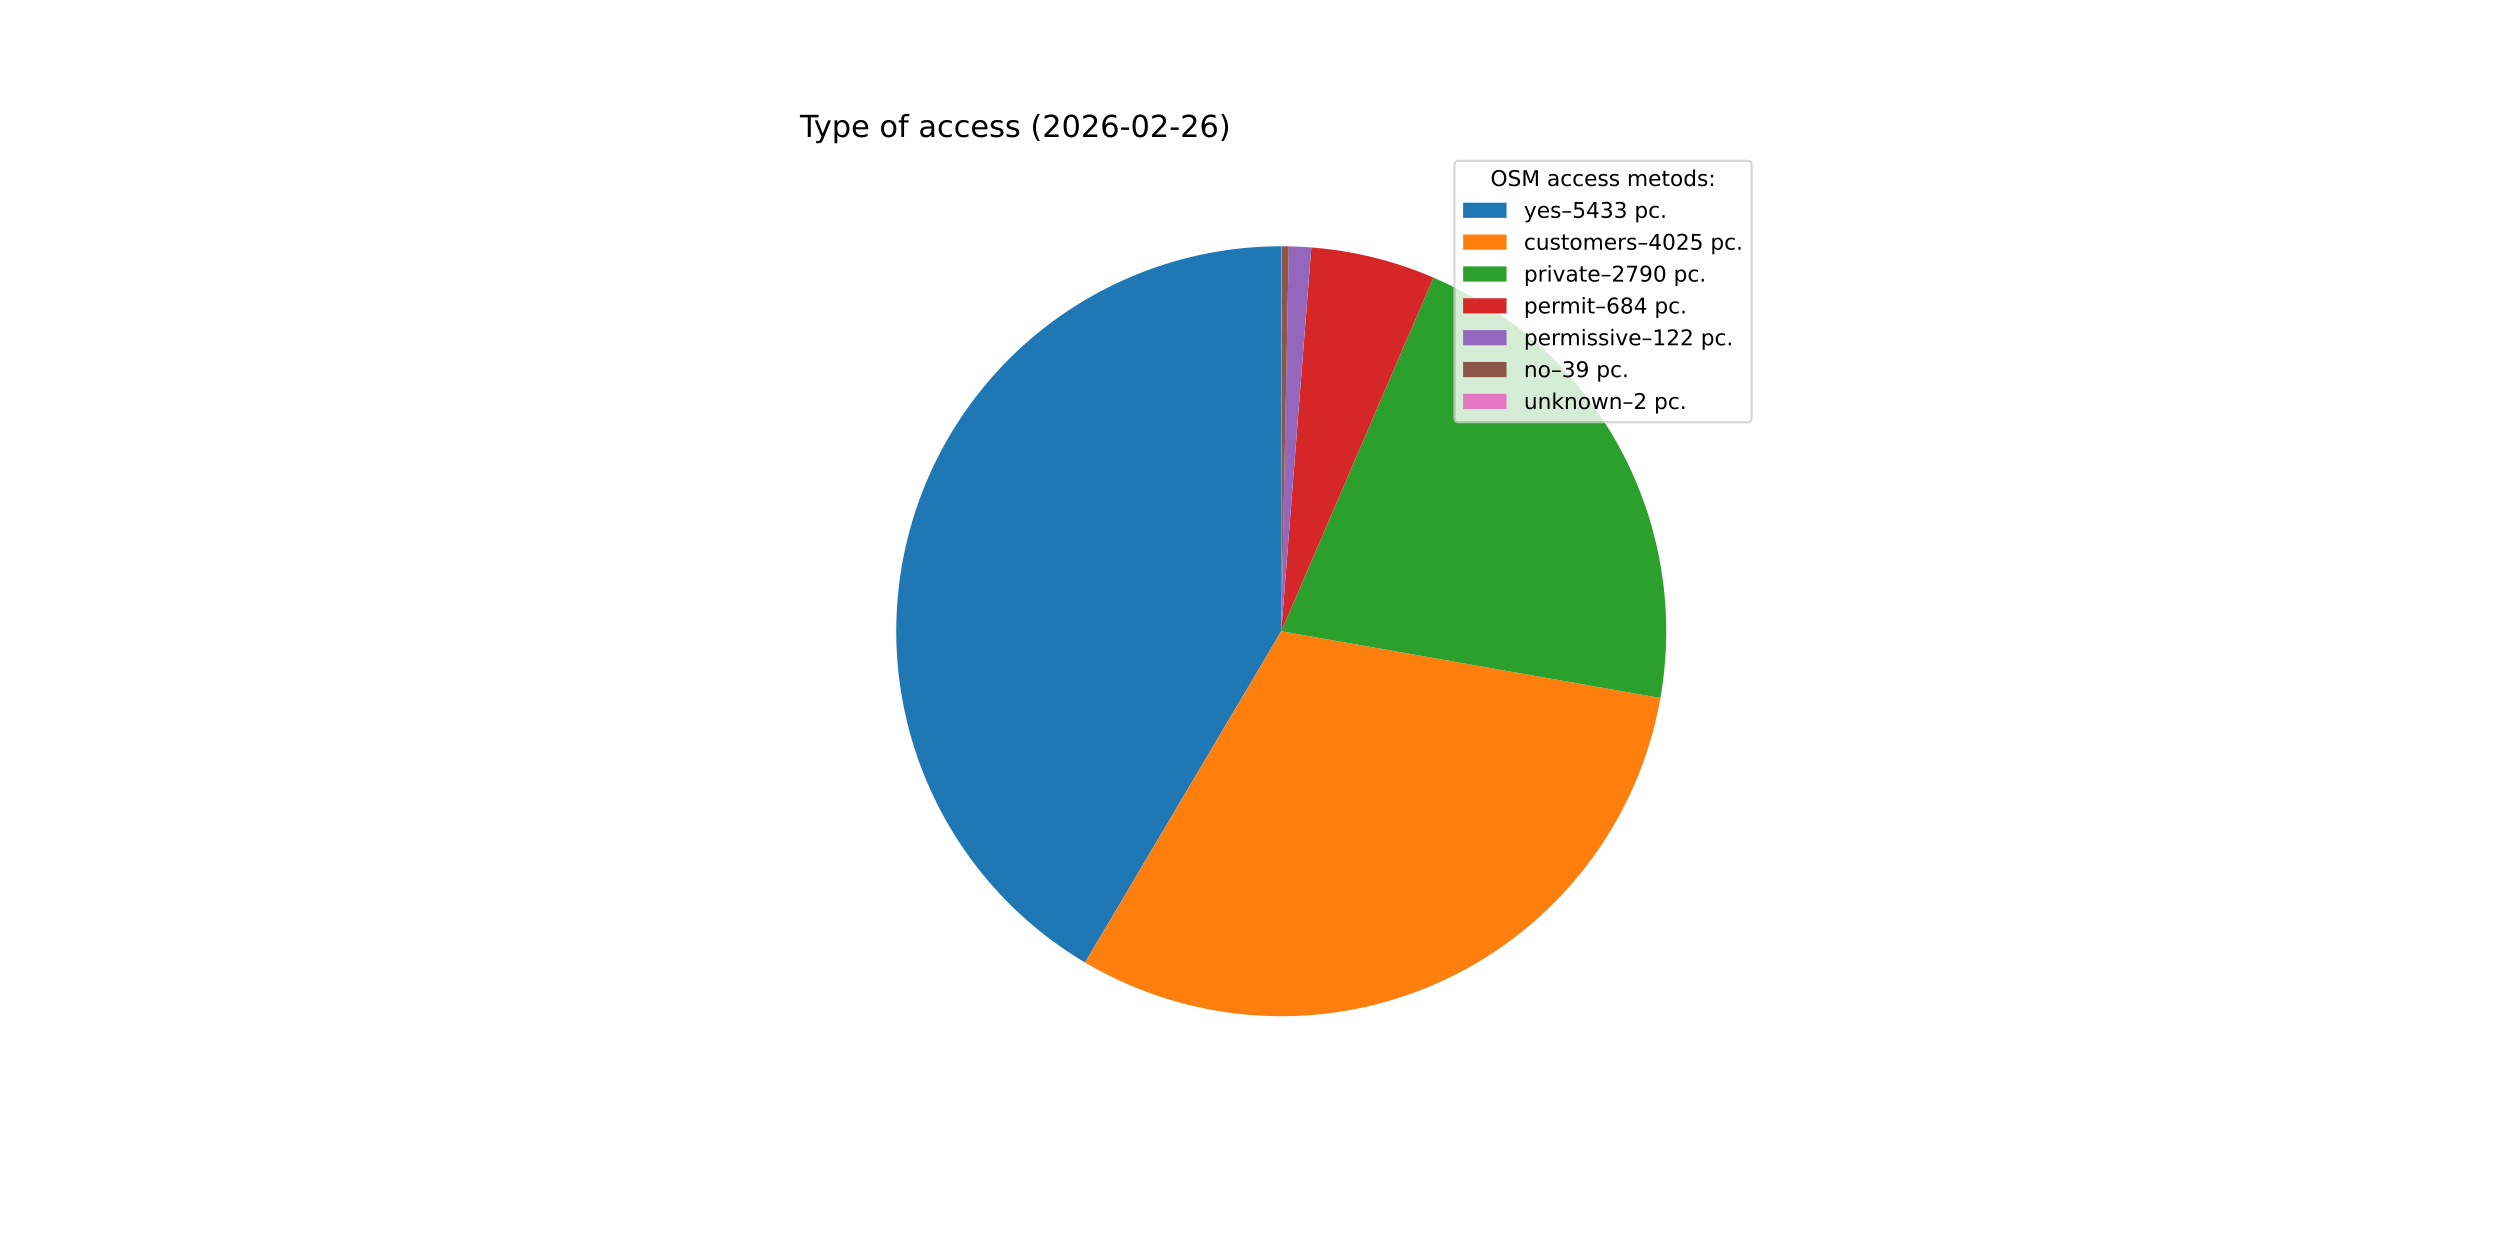
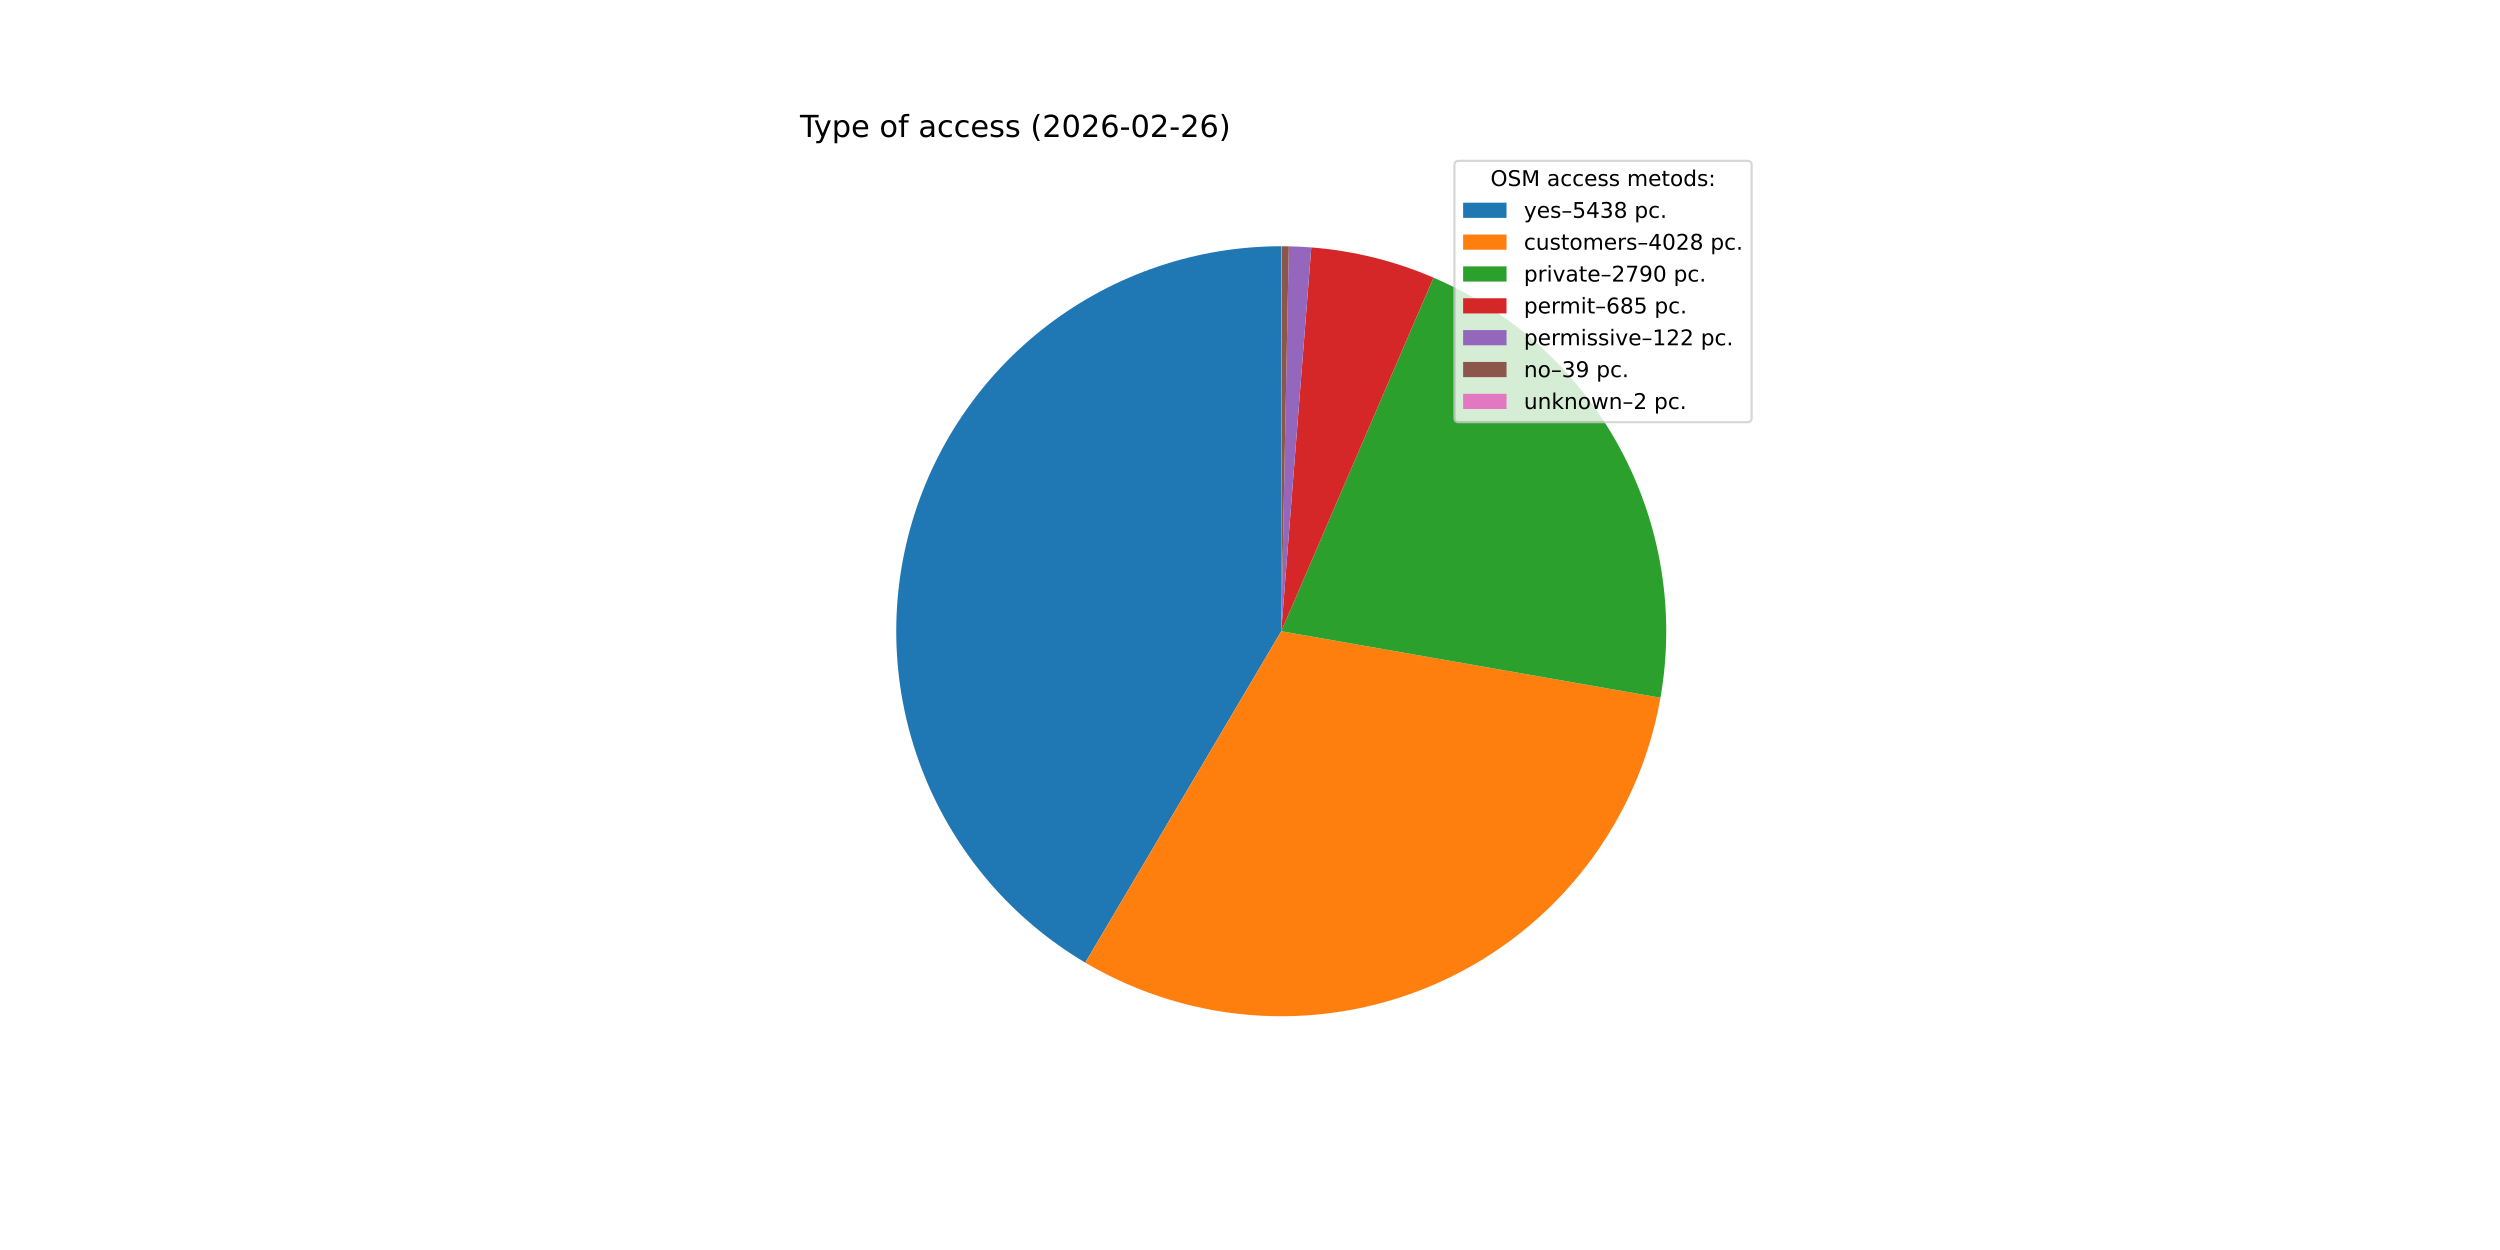
<svg xmlns="http://www.w3.org/2000/svg" xmlns:xlink="http://www.w3.org/1999/xlink" width="1152pt" height="576pt" viewBox="0 0 1152 576" version="1.1">
  <defs>
    <style type="text/css">*{stroke-linejoin: round; stroke-linecap: butt}</style>
  </defs>
  <g id="figure_1">
    <g id="patch_1">
      <path d="M 0 576  L 1152 576  L 1152 0  L 0 0  z " style="fill: #ffffff" />
    </g>
    <g id="axes_1">
      <g id="patch_2">
-         <path d="M 590.4 113.472  C 551.523 113.472 513.703 126.251 482.794 149.832  C 451.885 173.413 429.567 206.513 419.296 244.008  C 409.024 281.504 411.357 321.356 425.934 357.397  C 440.511 393.438 466.538 423.708 499.988 443.521  L 590.4 290.88  z " style="fill: #1f77b4" />
+         <path d="M 590.4 113.472  C 551.514 113.472 513.685 126.257 482.772 149.848  C 451.859 173.44 429.544 206.553 419.282 244.06  C 409.019 281.568 411.368 321.429 425.964 357.472  C 440.561 393.515 466.611 423.778 500.08 443.576  L 590.4 290.88  z " style="fill: #1f77b4" />
      </g>
      <g id="patch_3">
-         <path d="M 499.988 443.521  C 524.672 458.142 552.539 466.559 581.19 468.049  C 609.841 469.538 638.43 464.056 664.497 452.073  C 690.565 440.09 713.34 421.961 730.865 399.246  C 748.389 376.531 760.145 349.9 765.12 321.645  L 590.4 290.88  z " style="fill: #ff7f0e" />
+         <path d="M 500.08 443.576  C 524.775 458.183 552.649 466.583 581.302 468.055  C 609.956 469.526 638.543 464.025 664.604 452.024  C 690.665 440.023 713.43 421.878 730.94 399.149  C 748.45 376.42 760.187 349.779 765.142 321.519  L 590.4 290.88  z " style="fill: #ff7f0e" />
      </g>
      <g id="patch_4">
-         <path d="M 765.12 321.645  C 772.048 282.302 765.488 241.75 746.509 206.598  C 727.531 171.446 697.225 143.714 660.531 127.922  L 590.4 290.88  z " style="fill: #2ca02c" />
+         <path d="M 765.142 321.519  C 772.037 282.199 765.462 241.68 746.487 206.557  C 727.513 171.435 697.229 143.724 660.564 127.936  L 590.4 290.88  z " style="fill: #2ca02c" />
      </g>
      <g id="patch_5">
-         <path d="M 660.531 127.922  C 651.612 124.084 642.394 120.984 632.968 118.655  C 623.542 116.325 613.941 114.773 604.261 114.014  L 590.4 290.88  z " style="fill: #d62728" />
+         <path d="M 660.564 127.936  C 651.639 124.093 642.413 120.99 632.98 118.658  C 623.547 116.326 613.939 114.772 604.251 114.014  L 590.4 290.88  z " style="fill: #d62728" />
      </g>
      <g id="patch_6">
-         <path d="M 604.261 114.014  C 602.535 113.879 600.808 113.769 599.079 113.684  C 597.35 113.6 595.62 113.54 593.89 113.506  L 590.4 290.88  z " style="fill: #9467bd" />
+         <path d="M 604.251 114.014  C 602.527 113.879 600.801 113.769 599.073 113.684  C 597.345 113.6 595.617 113.54 593.887 113.506  L 590.4 290.88  z " style="fill: #9467bd" />
      </g>
      <g id="patch_7">
-         <path d="M 593.89 113.506  C 593.337 113.495 592.783 113.487 592.23 113.481  C 591.677 113.476 591.124 113.473 590.57 113.472  L 590.4 290.88  z " style="fill: #8c564b" />
+         <path d="M 593.887 113.506  C 593.334 113.495 592.782 113.487 592.229 113.481  C 591.676 113.476 591.123 113.473 590.57 113.472  L 590.4 290.88  z " style="fill: #8c564b" />
      </g>
      <g id="patch_8">
        <path d="M 590.57 113.472  C 590.542 113.472 590.513 113.472 590.485 113.472  C 590.457 113.472 590.428 113.472 590.4 113.472  L 590.4 290.88  z " style="fill: #e377c2" />
      </g>
      <g id="matplotlib.axis_1" />
      <g id="matplotlib.axis_2" />
      <g id="text_1">
        <g transform="translate(368.64 63.12) scale(0.14 -0.14)">
          <defs>
            <path id="DejaVuSans-54" d="M -19 4666  L 3928 4666  L 3928 4134  L 2272 4134  L 2272 0  L 1638 0  L 1638 4134  L -19 4134  L -19 4666  z " transform="scale(0.015625)" />
            <path id="DejaVuSans-79" d="M 2059 -325  Q 1816 -950 1584 -1140  Q 1353 -1331 966 -1331  L 506 -1331  L 506 -850  L 844 -850  Q 1081 -850 1212 -737  Q 1344 -625 1503 -206  L 1606 56  L 191 3500  L 800 3500  L 1894 763  L 2988 3500  L 3597 3500  L 2059 -325  z " transform="scale(0.015625)" />
            <path id="DejaVuSans-70" d="M 1159 525  L 1159 -1331  L 581 -1331  L 581 3500  L 1159 3500  L 1159 2969  Q 1341 3281 1617 3432  Q 1894 3584 2278 3584  Q 2916 3584 3314 3078  Q 3713 2572 3713 1747  Q 3713 922 3314 415  Q 2916 -91 2278 -91  Q 1894 -91 1617 61  Q 1341 213 1159 525  z M 3116 1747  Q 3116 2381 2855 2742  Q 2594 3103 2138 3103  Q 1681 3103 1420 2742  Q 1159 2381 1159 1747  Q 1159 1113 1420 752  Q 1681 391 2138 391  Q 2594 391 2855 752  Q 3116 1113 3116 1747  z " transform="scale(0.015625)" />
            <path id="DejaVuSans-65" d="M 3597 1894  L 3597 1613  L 953 1613  Q 991 1019 1311 708  Q 1631 397 2203 397  Q 2534 397 2845 478  Q 3156 559 3463 722  L 3463 178  Q 3153 47 2828 -22  Q 2503 -91 2169 -91  Q 1331 -91 842 396  Q 353 884 353 1716  Q 353 2575 817 3079  Q 1281 3584 2069 3584  Q 2775 3584 3186 3129  Q 3597 2675 3597 1894  z M 3022 2063  Q 3016 2534 2758 2815  Q 2500 3097 2075 3097  Q 1594 3097 1305 2825  Q 1016 2553 972 2059  L 3022 2063  z " transform="scale(0.015625)" />
            <path id="DejaVuSans-20" transform="scale(0.015625)" />
            <path id="DejaVuSans-6f" d="M 1959 3097  Q 1497 3097 1228 2736  Q 959 2375 959 1747  Q 959 1119 1226 758  Q 1494 397 1959 397  Q 2419 397 2687 759  Q 2956 1122 2956 1747  Q 2956 2369 2687 2733  Q 2419 3097 1959 3097  z M 1959 3584  Q 2709 3584 3137 3096  Q 3566 2609 3566 1747  Q 3566 888 3137 398  Q 2709 -91 1959 -91  Q 1206 -91 779 398  Q 353 888 353 1747  Q 353 2609 779 3096  Q 1206 3584 1959 3584  z " transform="scale(0.015625)" />
            <path id="DejaVuSans-66" d="M 2375 4863  L 2375 4384  L 1825 4384  Q 1516 4384 1395 4259  Q 1275 4134 1275 3809  L 1275 3500  L 2222 3500  L 2222 3053  L 1275 3053  L 1275 0  L 697 0  L 697 3053  L 147 3053  L 147 3500  L 697 3500  L 697 3744  Q 697 4328 969 4595  Q 1241 4863 1831 4863  L 2375 4863  z " transform="scale(0.015625)" />
            <path id="DejaVuSans-61" d="M 2194 1759  Q 1497 1759 1228 1600  Q 959 1441 959 1056  Q 959 750 1161 570  Q 1363 391 1709 391  Q 2188 391 2477 730  Q 2766 1069 2766 1631  L 2766 1759  L 2194 1759  z M 3341 1997  L 3341 0  L 2766 0  L 2766 531  Q 2569 213 2275 61  Q 1981 -91 1556 -91  Q 1019 -91 701 211  Q 384 513 384 1019  Q 384 1609 779 1909  Q 1175 2209 1959 2209  L 2766 2209  L 2766 2266  Q 2766 2663 2505 2880  Q 2244 3097 1772 3097  Q 1472 3097 1187 3025  Q 903 2953 641 2809  L 641 3341  Q 956 3463 1253 3523  Q 1550 3584 1831 3584  Q 2591 3584 2966 3190  Q 3341 2797 3341 1997  z " transform="scale(0.015625)" />
            <path id="DejaVuSans-63" d="M 3122 3366  L 3122 2828  Q 2878 2963 2633 3030  Q 2388 3097 2138 3097  Q 1578 3097 1268 2742  Q 959 2388 959 1747  Q 959 1106 1268 751  Q 1578 397 2138 397  Q 2388 397 2633 464  Q 2878 531 3122 666  L 3122 134  Q 2881 22 2623 -34  Q 2366 -91 2075 -91  Q 1284 -91 818 406  Q 353 903 353 1747  Q 353 2603 823 3093  Q 1294 3584 2113 3584  Q 2378 3584 2631 3529  Q 2884 3475 3122 3366  z " transform="scale(0.015625)" />
            <path id="DejaVuSans-73" d="M 2834 3397  L 2834 2853  Q 2591 2978 2328 3040  Q 2066 3103 1784 3103  Q 1356 3103 1142 2972  Q 928 2841 928 2578  Q 928 2378 1081 2264  Q 1234 2150 1697 2047  L 1894 2003  Q 2506 1872 2764 1633  Q 3022 1394 3022 966  Q 3022 478 2636 193  Q 2250 -91 1575 -91  Q 1294 -91 989 -36  Q 684 19 347 128  L 347 722  Q 666 556 975 473  Q 1284 391 1588 391  Q 1994 391 2212 530  Q 2431 669 2431 922  Q 2431 1156 2273 1281  Q 2116 1406 1581 1522  L 1381 1569  Q 847 1681 609 1914  Q 372 2147 372 2553  Q 372 3047 722 3315  Q 1072 3584 1716 3584  Q 2034 3584 2315 3537  Q 2597 3491 2834 3397  z " transform="scale(0.015625)" />
            <path id="DejaVuSans-28" d="M 1984 4856  Q 1566 4138 1362 3434  Q 1159 2731 1159 2009  Q 1159 1288 1364 580  Q 1569 -128 1984 -844  L 1484 -844  Q 1016 -109 783 600  Q 550 1309 550 2009  Q 550 2706 781 3412  Q 1013 4119 1484 4856  L 1984 4856  z " transform="scale(0.015625)" />
            <path id="DejaVuSans-32" d="M 1228 531  L 3431 531  L 3431 0  L 469 0  L 469 531  Q 828 903 1448 1529  Q 2069 2156 2228 2338  Q 2531 2678 2651 2914  Q 2772 3150 2772 3378  Q 2772 3750 2511 3984  Q 2250 4219 1831 4219  Q 1534 4219 1204 4116  Q 875 4013 500 3803  L 500 4441  Q 881 4594 1212 4672  Q 1544 4750 1819 4750  Q 2544 4750 2975 4387  Q 3406 4025 3406 3419  Q 3406 3131 3298 2873  Q 3191 2616 2906 2266  Q 2828 2175 2409 1742  Q 1991 1309 1228 531  z " transform="scale(0.015625)" />
            <path id="DejaVuSans-30" d="M 2034 4250  Q 1547 4250 1301 3770  Q 1056 3291 1056 2328  Q 1056 1369 1301 889  Q 1547 409 2034 409  Q 2525 409 2770 889  Q 3016 1369 3016 2328  Q 3016 3291 2770 3770  Q 2525 4250 2034 4250  z M 2034 4750  Q 2819 4750 3233 4129  Q 3647 3509 3647 2328  Q 3647 1150 3233 529  Q 2819 -91 2034 -91  Q 1250 -91 836 529  Q 422 1150 422 2328  Q 422 3509 836 4129  Q 1250 4750 2034 4750  z " transform="scale(0.015625)" />
            <path id="DejaVuSans-36" d="M 2113 2584  Q 1688 2584 1439 2293  Q 1191 2003 1191 1497  Q 1191 994 1439 701  Q 1688 409 2113 409  Q 2538 409 2786 701  Q 3034 994 3034 1497  Q 3034 2003 2786 2293  Q 2538 2584 2113 2584  z M 3366 4563  L 3366 3988  Q 3128 4100 2886 4159  Q 2644 4219 2406 4219  Q 1781 4219 1451 3797  Q 1122 3375 1075 2522  Q 1259 2794 1537 2939  Q 1816 3084 2150 3084  Q 2853 3084 3261 2657  Q 3669 2231 3669 1497  Q 3669 778 3244 343  Q 2819 -91 2113 -91  Q 1303 -91 875 529  Q 447 1150 447 2328  Q 447 3434 972 4092  Q 1497 4750 2381 4750  Q 2619 4750 2861 4703  Q 3103 4656 3366 4563  z " transform="scale(0.015625)" />
            <path id="DejaVuSans-2d" d="M 313 2009  L 1997 2009  L 1997 1497  L 313 1497  L 313 2009  z " transform="scale(0.015625)" />
            <path id="DejaVuSans-29" d="M 513 4856  L 1013 4856  Q 1481 4119 1714 3412  Q 1947 2706 1947 2009  Q 1947 1309 1714 600  Q 1481 -109 1013 -844  L 513 -844  Q 928 -128 1133 580  Q 1338 1288 1338 2009  Q 1338 2731 1133 3434  Q 928 4138 513 4856  z " transform="scale(0.015625)" />
          </defs>
          <use xlink:href="#DejaVuSans-54" />
          <use xlink:href="#DejaVuSans-79" x="45.459" />
          <use xlink:href="#DejaVuSans-70" x="104.639" />
          <use xlink:href="#DejaVuSans-65" x="168.115" />
          <use xlink:href="#DejaVuSans-20" x="229.639" />
          <use xlink:href="#DejaVuSans-6f" x="261.426" />
          <use xlink:href="#DejaVuSans-66" x="322.607" />
          <use xlink:href="#DejaVuSans-20" x="357.812" />
          <use xlink:href="#DejaVuSans-61" x="389.6" />
          <use xlink:href="#DejaVuSans-63" x="450.879" />
          <use xlink:href="#DejaVuSans-63" x="505.859" />
          <use xlink:href="#DejaVuSans-65" x="560.84" />
          <use xlink:href="#DejaVuSans-73" x="622.363" />
          <use xlink:href="#DejaVuSans-73" x="674.463" />
          <use xlink:href="#DejaVuSans-20" x="726.562" />
          <use xlink:href="#DejaVuSans-28" x="758.35" />
          <use xlink:href="#DejaVuSans-32" x="797.363" />
          <use xlink:href="#DejaVuSans-30" x="860.986" />
          <use xlink:href="#DejaVuSans-32" x="924.609" />
          <use xlink:href="#DejaVuSans-36" x="988.232" />
          <use xlink:href="#DejaVuSans-2d" x="1051.855" />
          <use xlink:href="#DejaVuSans-30" x="1087.939" />
          <use xlink:href="#DejaVuSans-32" x="1151.562" />
          <use xlink:href="#DejaVuSans-2d" x="1215.186" />
          <use xlink:href="#DejaVuSans-32" x="1251.27" />
          <use xlink:href="#DejaVuSans-36" x="1314.893" />
          <use xlink:href="#DejaVuSans-29" x="1378.516" />
        </g>
      </g>
      <g id="legend_1">
        <g id="patch_9">
          <path d="M 672.208 194.545  L 805.16 194.545  Q 807.16 194.545 807.16 192.545  L 807.16 76.12  Q 807.16 74.12 805.16 74.12  L 672.208 74.12  Q 670.208 74.12 670.208 76.12  L 670.208 192.545  Q 670.208 194.545 672.208 194.545  z " style="fill: #ffffff; opacity: 0.8; stroke: #cccccc; stroke-linejoin: miter" />
        </g>
        <g id="text_2">
          <g transform="translate(686.8038 85.71844) scale(0.1 -0.1)">
            <defs>
              <path id="DejaVuSans-4f" d="M 2522 4238  Q 1834 4238 1429 3725  Q 1025 3213 1025 2328  Q 1025 1447 1429 934  Q 1834 422 2522 422  Q 3209 422 3611 934  Q 4013 1447 4013 2328  Q 4013 3213 3611 3725  Q 3209 4238 2522 4238  z M 2522 4750  Q 3503 4750 4090 4092  Q 4678 3434 4678 2328  Q 4678 1225 4090 567  Q 3503 -91 2522 -91  Q 1538 -91 948 565  Q 359 1222 359 2328  Q 359 3434 948 4092  Q 1538 4750 2522 4750  z " transform="scale(0.015625)" />
              <path id="DejaVuSans-53" d="M 3425 4513  L 3425 3897  Q 3066 4069 2747 4153  Q 2428 4238 2131 4238  Q 1616 4238 1336 4038  Q 1056 3838 1056 3469  Q 1056 3159 1242 3001  Q 1428 2844 1947 2747  L 2328 2669  Q 3034 2534 3370 2195  Q 3706 1856 3706 1288  Q 3706 609 3251 259  Q 2797 -91 1919 -91  Q 1588 -91 1214 -16  Q 841 59 441 206  L 441 856  Q 825 641 1194 531  Q 1563 422 1919 422  Q 2459 422 2753 634  Q 3047 847 3047 1241  Q 3047 1584 2836 1778  Q 2625 1972 2144 2069  L 1759 2144  Q 1053 2284 737 2584  Q 422 2884 422 3419  Q 422 4038 858 4394  Q 1294 4750 2059 4750  Q 2388 4750 2728 4690  Q 3069 4631 3425 4513  z " transform="scale(0.015625)" />
              <path id="DejaVuSans-4d" d="M 628 4666  L 1569 4666  L 2759 1491  L 3956 4666  L 4897 4666  L 4897 0  L 4281 0  L 4281 4097  L 3078 897  L 2444 897  L 1241 4097  L 1241 0  L 628 0  L 628 4666  z " transform="scale(0.015625)" />
              <path id="DejaVuSans-6d" d="M 3328 2828  Q 3544 3216 3844 3400  Q 4144 3584 4550 3584  Q 5097 3584 5394 3201  Q 5691 2819 5691 2113  L 5691 0  L 5113 0  L 5113 2094  Q 5113 2597 4934 2840  Q 4756 3084 4391 3084  Q 3944 3084 3684 2787  Q 3425 2491 3425 1978  L 3425 0  L 2847 0  L 2847 2094  Q 2847 2600 2669 2842  Q 2491 3084 2119 3084  Q 1678 3084 1418 2786  Q 1159 2488 1159 1978  L 1159 0  L 581 0  L 581 3500  L 1159 3500  L 1159 2956  Q 1356 3278 1631 3431  Q 1906 3584 2284 3584  Q 2666 3584 2933 3390  Q 3200 3197 3328 2828  z " transform="scale(0.015625)" />
              <path id="DejaVuSans-74" d="M 1172 4494  L 1172 3500  L 2356 3500  L 2356 3053  L 1172 3053  L 1172 1153  Q 1172 725 1289 603  Q 1406 481 1766 481  L 2356 481  L 2356 0  L 1766 0  Q 1100 0 847 248  Q 594 497 594 1153  L 594 3053  L 172 3053  L 172 3500  L 594 3500  L 594 4494  L 1172 4494  z " transform="scale(0.015625)" />
              <path id="DejaVuSans-64" d="M 2906 2969  L 2906 4863  L 3481 4863  L 3481 0  L 2906 0  L 2906 525  Q 2725 213 2448 61  Q 2172 -91 1784 -91  Q 1150 -91 751 415  Q 353 922 353 1747  Q 353 2572 751 3078  Q 1150 3584 1784 3584  Q 2172 3584 2448 3432  Q 2725 3281 2906 2969  z M 947 1747  Q 947 1113 1208 752  Q 1469 391 1925 391  Q 2381 391 2643 752  Q 2906 1113 2906 1747  Q 2906 2381 2643 2742  Q 2381 3103 1925 3103  Q 1469 3103 1208 2742  Q 947 2381 947 1747  z " transform="scale(0.015625)" />
              <path id="DejaVuSans-3a" d="M 750 794  L 1409 794  L 1409 0  L 750 0  L 750 794  z M 750 3309  L 1409 3309  L 1409 2516  L 750 2516  L 750 3309  z " transform="scale(0.015625)" />
            </defs>
            <use xlink:href="#DejaVuSans-4f" />
            <use xlink:href="#DejaVuSans-53" x="78.711" />
            <use xlink:href="#DejaVuSans-4d" x="142.188" />
            <use xlink:href="#DejaVuSans-20" x="228.467" />
            <use xlink:href="#DejaVuSans-61" x="260.254" />
            <use xlink:href="#DejaVuSans-63" x="321.533" />
            <use xlink:href="#DejaVuSans-63" x="376.514" />
            <use xlink:href="#DejaVuSans-65" x="431.494" />
            <use xlink:href="#DejaVuSans-73" x="493.018" />
            <use xlink:href="#DejaVuSans-73" x="545.117" />
            <use xlink:href="#DejaVuSans-20" x="597.217" />
            <use xlink:href="#DejaVuSans-6d" x="629.004" />
            <use xlink:href="#DejaVuSans-65" x="726.416" />
            <use xlink:href="#DejaVuSans-74" x="787.939" />
            <use xlink:href="#DejaVuSans-6f" x="827.148" />
            <use xlink:href="#DejaVuSans-64" x="888.33" />
            <use xlink:href="#DejaVuSans-73" x="951.807" />
            <use xlink:href="#DejaVuSans-3a" x="1003.906" />
          </g>
        </g>
        <g id="patch_10">
          <path d="M 674.208 100.397  L 694.208 100.397  L 694.208 93.397  L 674.208 93.397  z " style="fill: #1f77b4" />
        </g>
        <g id="text_3">
          <g transform="translate(702.2084 100.3966) scale(0.1 -0.1)">
            <defs>
              <path id="DejaVuSans-2013" d="M 313 1978  L 2888 1978  L 2888 1528  L 313 1528  L 313 1978  z " transform="scale(0.015625)" />
              <path id="DejaVuSans-35" d="M 691 4666  L 3169 4666  L 3169 4134  L 1269 4134  L 1269 2991  Q 1406 3038 1543 3061  Q 1681 3084 1819 3084  Q 2600 3084 3056 2656  Q 3513 2228 3513 1497  Q 3513 744 3044 326  Q 2575 -91 1722 -91  Q 1428 -91 1123 -41  Q 819 9 494 109  L 494 744  Q 775 591 1075 516  Q 1375 441 1709 441  Q 2250 441 2565 725  Q 2881 1009 2881 1497  Q 2881 1984 2565 2268  Q 2250 2553 1709 2553  Q 1456 2553 1204 2497  Q 953 2441 691 2322  L 691 4666  z " transform="scale(0.015625)" />
              <path id="DejaVuSans-34" d="M 2419 4116  L 825 1625  L 2419 1625  L 2419 4116  z M 2253 4666  L 3047 4666  L 3047 1625  L 3713 1625  L 3713 1100  L 3047 1100  L 3047 0  L 2419 0  L 2419 1100  L 313 1100  L 313 1709  L 2253 4666  z " transform="scale(0.015625)" />
              <path id="DejaVuSans-33" d="M 2597 2516  Q 3050 2419 3304 2112  Q 3559 1806 3559 1356  Q 3559 666 3084 287  Q 2609 -91 1734 -91  Q 1441 -91 1130 -33  Q 819 25 488 141  L 488 750  Q 750 597 1062 519  Q 1375 441 1716 441  Q 2309 441 2620 675  Q 2931 909 2931 1356  Q 2931 1769 2642 2001  Q 2353 2234 1838 2234  L 1294 2234  L 1294 2753  L 1863 2753  Q 2328 2753 2575 2939  Q 2822 3125 2822 3475  Q 2822 3834 2567 4026  Q 2313 4219 1838 4219  Q 1578 4219 1281 4162  Q 984 4106 628 3988  L 628 4550  Q 988 4650 1302 4700  Q 1616 4750 1894 4750  Q 2613 4750 3031 4423  Q 3450 4097 3450 3541  Q 3450 3153 3228 2886  Q 3006 2619 2597 2516  z " transform="scale(0.015625)" />
+               <path id="DejaVuSans-38" d="M 2034 2216  Q 1584 2216 1326 1975  Q 1069 1734 1069 1313  Q 1069 891 1326 650  Q 1584 409 2034 409  Q 2484 409 2743 651  Q 3003 894 3003 1313  Q 3003 1734 2745 1975  Q 2488 2216 2034 2216  z M 1403 2484  Q 997 2584 770 2862  Q 544 3141 544 3541  Q 544 4100 942 4425  Q 1341 4750 2034 4750  Q 2731 4750 3128 4425  Q 3525 4100 3525 3541  Q 3525 3141 3298 2862  Q 3072 2584 2669 2484  Q 3125 2378 3379 2068  Q 3634 1759 3634 1313  Q 3634 634 3220 271  Q 2806 -91 2034 -91  Q 1263 -91 848 271  Q 434 634 434 1313  Q 434 1759 690 2068  Q 947 2378 1403 2484  z M 1172 3481  Q 1172 3119 1398 2916  Q 1625 2713 2034 2713  Q 2441 2713 2670 2916  Q 2900 3119 2900 3481  Q 2900 3844 2670 4047  Q 2441 4250 2034 4250  Q 1625 4250 1398 4047  Q 1172 3844 1172 3481  z " transform="scale(0.015625)" />
              <path id="DejaVuSans-2e" d="M 684 794  L 1344 794  L 1344 0  L 684 0  L 684 794  z " transform="scale(0.015625)" />
            </defs>
            <use xlink:href="#DejaVuSans-79" />
            <use xlink:href="#DejaVuSans-65" x="59.18" />
            <use xlink:href="#DejaVuSans-73" x="120.703" />
            <use xlink:href="#DejaVuSans-2013" x="172.803" />
            <use xlink:href="#DejaVuSans-35" x="222.803" />
            <use xlink:href="#DejaVuSans-34" x="286.426" />
            <use xlink:href="#DejaVuSans-33" x="350.049" />
-             <use xlink:href="#DejaVuSans-33" x="413.672" />
+             <use xlink:href="#DejaVuSans-38" x="413.672" />
            <use xlink:href="#DejaVuSans-20" x="477.295" />
            <use xlink:href="#DejaVuSans-70" x="509.082" />
            <use xlink:href="#DejaVuSans-63" x="572.559" />
            <use xlink:href="#DejaVuSans-2e" x="627.539" />
          </g>
        </g>
        <g id="patch_11">
          <path d="M 674.208 115.075  L 694.208 115.075  L 694.208 108.075  L 674.208 108.075  z " style="fill: #ff7f0e" />
        </g>
        <g id="text_4">
          <g transform="translate(702.2084 115.0747) scale(0.1 -0.1)">
            <defs>
              <path id="DejaVuSans-75" d="M 544 1381  L 544 3500  L 1119 3500  L 1119 1403  Q 1119 906 1312 657  Q 1506 409 1894 409  Q 2359 409 2629 706  Q 2900 1003 2900 1516  L 2900 3500  L 3475 3500  L 3475 0  L 2900 0  L 2900 538  Q 2691 219 2414 64  Q 2138 -91 1772 -91  Q 1169 -91 856 284  Q 544 659 544 1381  z M 1991 3584  L 1991 3584  z " transform="scale(0.015625)" />
              <path id="DejaVuSans-72" d="M 2631 2963  Q 2534 3019 2420 3045  Q 2306 3072 2169 3072  Q 1681 3072 1420 2755  Q 1159 2438 1159 1844  L 1159 0  L 581 0  L 581 3500  L 1159 3500  L 1159 2956  Q 1341 3275 1631 3429  Q 1922 3584 2338 3584  Q 2397 3584 2469 3576  Q 2541 3569 2628 3553  L 2631 2963  z " transform="scale(0.015625)" />
            </defs>
            <use xlink:href="#DejaVuSans-63" />
            <use xlink:href="#DejaVuSans-75" x="54.98" />
            <use xlink:href="#DejaVuSans-73" x="118.359" />
            <use xlink:href="#DejaVuSans-74" x="170.459" />
            <use xlink:href="#DejaVuSans-6f" x="209.668" />
            <use xlink:href="#DejaVuSans-6d" x="270.85" />
            <use xlink:href="#DejaVuSans-65" x="368.262" />
            <use xlink:href="#DejaVuSans-72" x="429.785" />
            <use xlink:href="#DejaVuSans-73" x="470.898" />
            <use xlink:href="#DejaVuSans-2013" x="522.998" />
            <use xlink:href="#DejaVuSans-34" x="572.998" />
            <use xlink:href="#DejaVuSans-30" x="636.621" />
            <use xlink:href="#DejaVuSans-32" x="700.244" />
-             <use xlink:href="#DejaVuSans-35" x="763.867" />
+             <use xlink:href="#DejaVuSans-38" x="763.867" />
            <use xlink:href="#DejaVuSans-20" x="827.49" />
            <use xlink:href="#DejaVuSans-70" x="859.277" />
            <use xlink:href="#DejaVuSans-63" x="922.754" />
            <use xlink:href="#DejaVuSans-2e" x="977.734" />
          </g>
        </g>
        <g id="patch_12">
          <path d="M 674.208 129.753  L 694.208 129.753  L 694.208 122.753  L 674.208 122.753  z " style="fill: #2ca02c" />
        </g>
        <g id="text_5">
          <g transform="translate(702.2084 129.7528) scale(0.1 -0.1)">
            <defs>
              <path id="DejaVuSans-69" d="M 603 3500  L 1178 3500  L 1178 0  L 603 0  L 603 3500  z M 603 4863  L 1178 4863  L 1178 4134  L 603 4134  L 603 4863  z " transform="scale(0.015625)" />
              <path id="DejaVuSans-76" d="M 191 3500  L 800 3500  L 1894 563  L 2988 3500  L 3597 3500  L 2284 0  L 1503 0  L 191 3500  z " transform="scale(0.015625)" />
              <path id="DejaVuSans-37" d="M 525 4666  L 3525 4666  L 3525 4397  L 1831 0  L 1172 0  L 2766 4134  L 525 4134  L 525 4666  z " transform="scale(0.015625)" />
              <path id="DejaVuSans-39" d="M 703 97  L 703 672  Q 941 559 1184 500  Q 1428 441 1663 441  Q 2288 441 2617 861  Q 2947 1281 2994 2138  Q 2813 1869 2534 1725  Q 2256 1581 1919 1581  Q 1219 1581 811 2004  Q 403 2428 403 3163  Q 403 3881 828 4315  Q 1253 4750 1959 4750  Q 2769 4750 3195 4129  Q 3622 3509 3622 2328  Q 3622 1225 3098 567  Q 2575 -91 1691 -91  Q 1453 -91 1209 -44  Q 966 3 703 97  z M 1959 2075  Q 2384 2075 2632 2365  Q 2881 2656 2881 3163  Q 2881 3666 2632 3958  Q 2384 4250 1959 4250  Q 1534 4250 1286 3958  Q 1038 3666 1038 3163  Q 1038 2656 1286 2365  Q 1534 2075 1959 2075  z " transform="scale(0.015625)" />
            </defs>
            <use xlink:href="#DejaVuSans-70" />
            <use xlink:href="#DejaVuSans-72" x="63.477" />
            <use xlink:href="#DejaVuSans-69" x="104.59" />
            <use xlink:href="#DejaVuSans-76" x="132.373" />
            <use xlink:href="#DejaVuSans-61" x="191.553" />
            <use xlink:href="#DejaVuSans-74" x="252.832" />
            <use xlink:href="#DejaVuSans-65" x="292.041" />
            <use xlink:href="#DejaVuSans-2013" x="353.564" />
            <use xlink:href="#DejaVuSans-32" x="403.564" />
            <use xlink:href="#DejaVuSans-37" x="467.188" />
            <use xlink:href="#DejaVuSans-39" x="530.811" />
            <use xlink:href="#DejaVuSans-30" x="594.434" />
            <use xlink:href="#DejaVuSans-20" x="658.057" />
            <use xlink:href="#DejaVuSans-70" x="689.844" />
            <use xlink:href="#DejaVuSans-63" x="753.32" />
            <use xlink:href="#DejaVuSans-2e" x="808.301" />
          </g>
        </g>
        <g id="patch_13">
          <path d="M 674.208 144.431  L 694.208 144.431  L 694.208 137.431  L 674.208 137.431  z " style="fill: #d62728" />
        </g>
        <g id="text_6">
          <g transform="translate(702.2084 144.4309) scale(0.1 -0.1)">
-             <defs>
-               <path id="DejaVuSans-38" d="M 2034 2216  Q 1584 2216 1326 1975  Q 1069 1734 1069 1313  Q 1069 891 1326 650  Q 1584 409 2034 409  Q 2484 409 2743 651  Q 3003 894 3003 1313  Q 3003 1734 2745 1975  Q 2488 2216 2034 2216  z M 1403 2484  Q 997 2584 770 2862  Q 544 3141 544 3541  Q 544 4100 942 4425  Q 1341 4750 2034 4750  Q 2731 4750 3128 4425  Q 3525 4100 3525 3541  Q 3525 3141 3298 2862  Q 3072 2584 2669 2484  Q 3125 2378 3379 2068  Q 3634 1759 3634 1313  Q 3634 634 3220 271  Q 2806 -91 2034 -91  Q 1263 -91 848 271  Q 434 634 434 1313  Q 434 1759 690 2068  Q 947 2378 1403 2484  z M 1172 3481  Q 1172 3119 1398 2916  Q 1625 2713 2034 2713  Q 2441 2713 2670 2916  Q 2900 3119 2900 3481  Q 2900 3844 2670 4047  Q 2441 4250 2034 4250  Q 1625 4250 1398 4047  Q 1172 3844 1172 3481  z " transform="scale(0.015625)" />
-             </defs>
            <use xlink:href="#DejaVuSans-70" />
            <use xlink:href="#DejaVuSans-65" x="63.477" />
            <use xlink:href="#DejaVuSans-72" x="125" />
            <use xlink:href="#DejaVuSans-6d" x="164.363" />
            <use xlink:href="#DejaVuSans-69" x="261.775" />
            <use xlink:href="#DejaVuSans-74" x="289.559" />
            <use xlink:href="#DejaVuSans-2013" x="328.768" />
            <use xlink:href="#DejaVuSans-36" x="378.768" />
            <use xlink:href="#DejaVuSans-38" x="442.391" />
-             <use xlink:href="#DejaVuSans-34" x="506.014" />
+             <use xlink:href="#DejaVuSans-35" x="506.014" />
            <use xlink:href="#DejaVuSans-20" x="569.637" />
            <use xlink:href="#DejaVuSans-70" x="601.424" />
            <use xlink:href="#DejaVuSans-63" x="664.9" />
            <use xlink:href="#DejaVuSans-2e" x="719.881" />
          </g>
        </g>
        <g id="patch_14">
          <path d="M 674.208 159.109  L 694.208 159.109  L 694.208 152.109  L 674.208 152.109  z " style="fill: #9467bd" />
        </g>
        <g id="text_7">
          <g transform="translate(702.2084 159.1091) scale(0.1 -0.1)">
            <defs>
              <path id="DejaVuSans-31" d="M 794 531  L 1825 531  L 1825 4091  L 703 3866  L 703 4441  L 1819 4666  L 2450 4666  L 2450 531  L 3481 531  L 3481 0  L 794 0  L 794 531  z " transform="scale(0.015625)" />
            </defs>
            <use xlink:href="#DejaVuSans-70" />
            <use xlink:href="#DejaVuSans-65" x="63.477" />
            <use xlink:href="#DejaVuSans-72" x="125" />
            <use xlink:href="#DejaVuSans-6d" x="164.363" />
            <use xlink:href="#DejaVuSans-69" x="261.775" />
            <use xlink:href="#DejaVuSans-73" x="289.559" />
            <use xlink:href="#DejaVuSans-73" x="341.658" />
            <use xlink:href="#DejaVuSans-69" x="393.758" />
            <use xlink:href="#DejaVuSans-76" x="421.541" />
            <use xlink:href="#DejaVuSans-65" x="480.721" />
            <use xlink:href="#DejaVuSans-2013" x="542.244" />
            <use xlink:href="#DejaVuSans-31" x="592.244" />
            <use xlink:href="#DejaVuSans-32" x="655.867" />
            <use xlink:href="#DejaVuSans-32" x="719.49" />
            <use xlink:href="#DejaVuSans-20" x="783.113" />
            <use xlink:href="#DejaVuSans-70" x="814.9" />
            <use xlink:href="#DejaVuSans-63" x="878.377" />
            <use xlink:href="#DejaVuSans-2e" x="933.357" />
          </g>
        </g>
        <g id="patch_15">
          <path d="M 674.208 173.787  L 694.208 173.787  L 694.208 166.787  L 674.208 166.787  z " style="fill: #8c564b" />
        </g>
        <g id="text_8">
          <g transform="translate(702.2084 173.7872) scale(0.1 -0.1)">
            <defs>
              <path id="DejaVuSans-6e" d="M 3513 2113  L 3513 0  L 2938 0  L 2938 2094  Q 2938 2591 2744 2837  Q 2550 3084 2163 3084  Q 1697 3084 1428 2787  Q 1159 2491 1159 1978  L 1159 0  L 581 0  L 581 3500  L 1159 3500  L 1159 2956  Q 1366 3272 1645 3428  Q 1925 3584 2291 3584  Q 2894 3584 3203 3211  Q 3513 2838 3513 2113  z " transform="scale(0.015625)" />
            </defs>
            <use xlink:href="#DejaVuSans-6e" />
            <use xlink:href="#DejaVuSans-6f" x="63.379" />
            <use xlink:href="#DejaVuSans-2013" x="124.561" />
            <use xlink:href="#DejaVuSans-33" x="174.561" />
            <use xlink:href="#DejaVuSans-39" x="238.184" />
            <use xlink:href="#DejaVuSans-20" x="301.807" />
            <use xlink:href="#DejaVuSans-70" x="333.594" />
            <use xlink:href="#DejaVuSans-63" x="397.07" />
            <use xlink:href="#DejaVuSans-2e" x="452.051" />
          </g>
        </g>
        <g id="patch_16">
          <path d="M 674.208 188.465  L 694.208 188.465  L 694.208 181.465  L 674.208 181.465  z " style="fill: #e377c2" />
        </g>
        <g id="text_9">
          <g transform="translate(702.2084 188.4653) scale(0.1 -0.1)">
            <defs>
              <path id="DejaVuSans-6b" d="M 581 4863  L 1159 4863  L 1159 1991  L 2875 3500  L 3609 3500  L 1753 1863  L 3688 0  L 2938 0  L 1159 1709  L 1159 0  L 581 0  L 581 4863  z " transform="scale(0.015625)" />
              <path id="DejaVuSans-77" d="M 269 3500  L 844 3500  L 1563 769  L 2278 3500  L 2956 3500  L 3675 769  L 4391 3500  L 4966 3500  L 4050 0  L 3372 0  L 2619 2869  L 1863 0  L 1184 0  L 269 3500  z " transform="scale(0.015625)" />
            </defs>
            <use xlink:href="#DejaVuSans-75" />
            <use xlink:href="#DejaVuSans-6e" x="63.379" />
            <use xlink:href="#DejaVuSans-6b" x="126.758" />
            <use xlink:href="#DejaVuSans-6e" x="184.668" />
            <use xlink:href="#DejaVuSans-6f" x="248.047" />
            <use xlink:href="#DejaVuSans-77" x="309.229" />
            <use xlink:href="#DejaVuSans-6e" x="391.016" />
            <use xlink:href="#DejaVuSans-2013" x="454.395" />
            <use xlink:href="#DejaVuSans-32" x="504.395" />
            <use xlink:href="#DejaVuSans-20" x="568.018" />
            <use xlink:href="#DejaVuSans-70" x="599.805" />
            <use xlink:href="#DejaVuSans-63" x="663.281" />
            <use xlink:href="#DejaVuSans-2e" x="718.262" />
          </g>
        </g>
      </g>
    </g>
  </g>
</svg>
